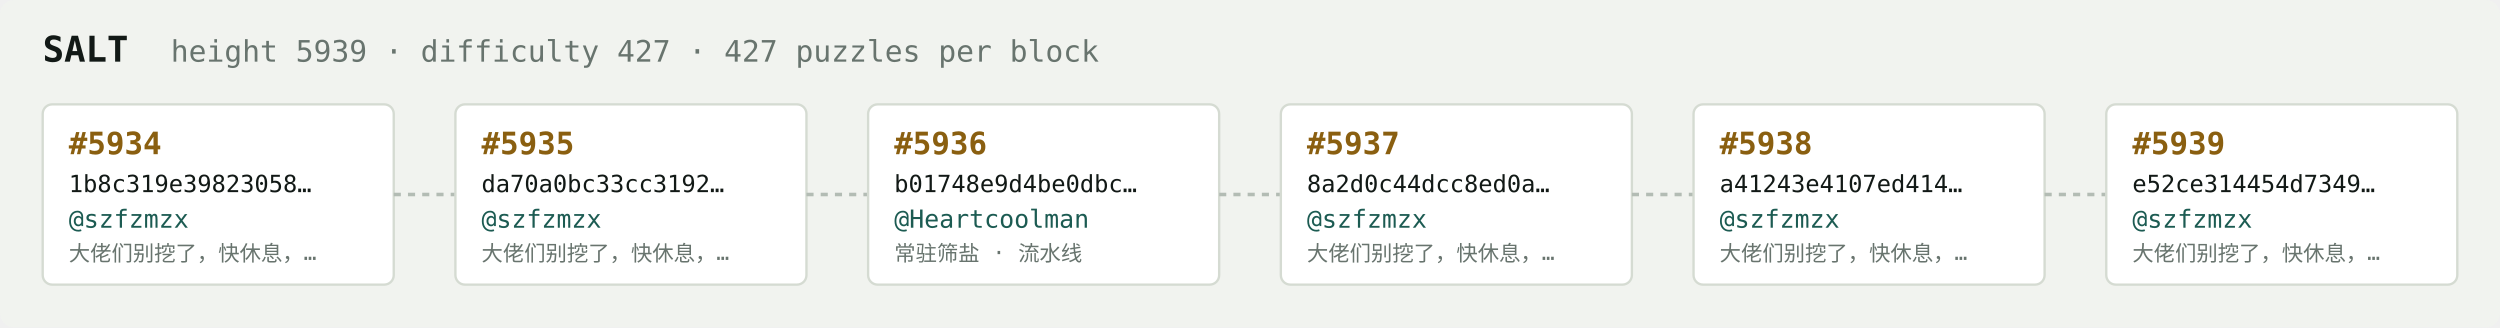
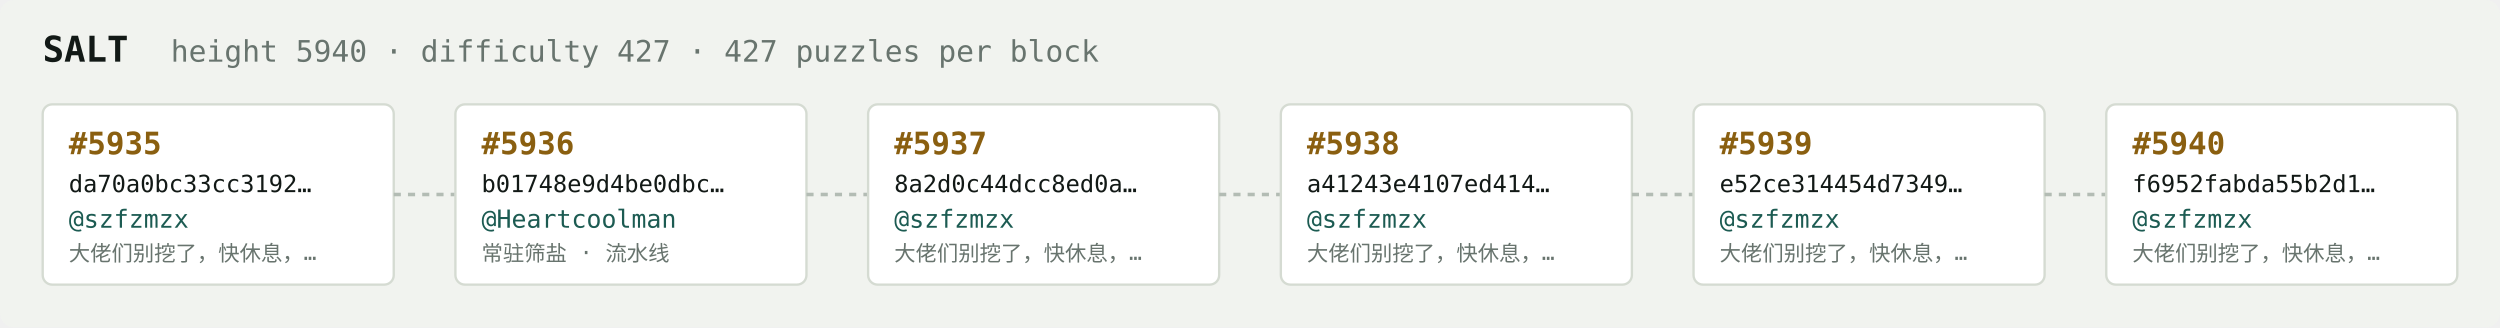
<svg xmlns="http://www.w3.org/2000/svg" width="1054" height="138" viewBox="0 0 1054 138" font-family="ui-monospace,SFMono-Regular,Menlo,monospace">
  <rect fill="#f1f3ef" width="1054" height="138" rx="6" />
  <text x="18" y="26" fill="#121916" font-size="15" font-weight="700">SALT</text>
-   <text x="72" y="26" fill="#68746e" font-size="12.5">height 5939 · difficulty 427 · 427 puzzles per block</text>
+   <text x="72" y="26" fill="#68746e" font-size="12.5">height 5940 · difficulty 427 · 427 puzzles per block</text>
  <rect x="18" y="44" width="148" height="76" rx="4" fill="#ffffff" stroke="#d5dbd2" stroke-width="1" />
-   <text x="29" y="65" fill="#8a5f10" font-size="13" font-weight="700">#5934</text>
-   <text x="29" y="81" fill="#121916" font-size="10">1b8c319e39823058…</text>
+   <text x="29" y="65" fill="#8a5f10" font-size="13" font-weight="700">#5935</text>
+   <text x="29" y="81" fill="#121916" font-size="10">da70a0bc33cc3192…</text>
  <text x="29" y="96" fill="#1c5b52" font-size="10.5">@szfzmzx</text>
  <text x="29" y="110" fill="#68746e" font-size="9">大佬们别挖了，快休息，…</text>
  <line x1="166" y1="82.0" x2="192" y2="82.0" stroke="#b3bcb4" stroke-width="1.5" stroke-dasharray="3 3" />
  <rect x="192" y="44" width="148" height="76" rx="4" fill="#ffffff" stroke="#d5dbd2" stroke-width="1" />
-   <text x="203" y="65" fill="#8a5f10" font-size="13" font-weight="700">#5935</text>
-   <text x="203" y="81" fill="#121916" font-size="10">da70a0bc33cc3192…</text>
-   <text x="203" y="96" fill="#1c5b52" font-size="10.5">@szfzmzx</text>
-   <text x="203" y="110" fill="#68746e" font-size="9">大佬们别挖了，快休息，…</text>
+   <text x="203" y="65" fill="#8a5f10" font-size="13" font-weight="700">#5936</text>
+   <text x="203" y="81" fill="#121916" font-size="10">b01748e9d4be0dbc…</text>
+   <text x="203" y="96" fill="#1c5b52" font-size="10.5">@Heartcoolman</text>
+   <text x="203" y="110" fill="#68746e" font-size="9">常驻筛盐 · 流水线</text>
  <line x1="340" y1="82.0" x2="366" y2="82.0" stroke="#b3bcb4" stroke-width="1.5" stroke-dasharray="3 3" />
  <rect x="366" y="44" width="148" height="76" rx="4" fill="#ffffff" stroke="#d5dbd2" stroke-width="1" />
-   <text x="377" y="65" fill="#8a5f10" font-size="13" font-weight="700">#5936</text>
-   <text x="377" y="81" fill="#121916" font-size="10">b01748e9d4be0dbc…</text>
-   <text x="377" y="96" fill="#1c5b52" font-size="10.5">@Heartcoolman</text>
-   <text x="377" y="110" fill="#68746e" font-size="9">常驻筛盐 · 流水线</text>
+   <text x="377" y="65" fill="#8a5f10" font-size="13" font-weight="700">#5937</text>
+   <text x="377" y="81" fill="#121916" font-size="10">8a2d0c44dcc8ed0a…</text>
+   <text x="377" y="96" fill="#1c5b52" font-size="10.5">@szfzmzx</text>
+   <text x="377" y="110" fill="#68746e" font-size="9">大佬们别挖了，快休息，…</text>
  <line x1="514" y1="82.0" x2="540" y2="82.0" stroke="#b3bcb4" stroke-width="1.5" stroke-dasharray="3 3" />
  <rect x="540" y="44" width="148" height="76" rx="4" fill="#ffffff" stroke="#d5dbd2" stroke-width="1" />
-   <text x="551" y="65" fill="#8a5f10" font-size="13" font-weight="700">#5937</text>
-   <text x="551" y="81" fill="#121916" font-size="10">8a2d0c44dcc8ed0a…</text>
+   <text x="551" y="65" fill="#8a5f10" font-size="13" font-weight="700">#5938</text>
+   <text x="551" y="81" fill="#121916" font-size="10">a41243e4107ed414…</text>
  <text x="551" y="96" fill="#1c5b52" font-size="10.5">@szfzmzx</text>
  <text x="551" y="110" fill="#68746e" font-size="9">大佬们别挖了，快休息，…</text>
  <line x1="688" y1="82.0" x2="714" y2="82.0" stroke="#b3bcb4" stroke-width="1.5" stroke-dasharray="3 3" />
  <rect x="714" y="44" width="148" height="76" rx="4" fill="#ffffff" stroke="#d5dbd2" stroke-width="1" />
-   <text x="725" y="65" fill="#8a5f10" font-size="13" font-weight="700">#5938</text>
-   <text x="725" y="81" fill="#121916" font-size="10">a41243e4107ed414…</text>
+   <text x="725" y="65" fill="#8a5f10" font-size="13" font-weight="700">#5939</text>
+   <text x="725" y="81" fill="#121916" font-size="10">e52ce314454d7349…</text>
  <text x="725" y="96" fill="#1c5b52" font-size="10.5">@szfzmzx</text>
  <text x="725" y="110" fill="#68746e" font-size="9">大佬们别挖了，快休息，…</text>
  <line x1="862" y1="82.0" x2="888" y2="82.0" stroke="#b3bcb4" stroke-width="1.5" stroke-dasharray="3 3" />
  <rect x="888" y="44" width="148" height="76" rx="4" fill="#ffffff" stroke="#d5dbd2" stroke-width="1" />
-   <text x="899" y="65" fill="#8a5f10" font-size="13" font-weight="700">#5939</text>
-   <text x="899" y="81" fill="#121916" font-size="10">e52ce314454d7349…</text>
+   <text x="899" y="65" fill="#8a5f10" font-size="13" font-weight="700">#5940</text>
+   <text x="899" y="81" fill="#121916" font-size="10">f6952fabda55b2d1…</text>
  <text x="899" y="96" fill="#1c5b52" font-size="10.5">@szfzmzx</text>
  <text x="899" y="110" fill="#68746e" font-size="9">大佬们别挖了，快休息，…</text>
</svg>
